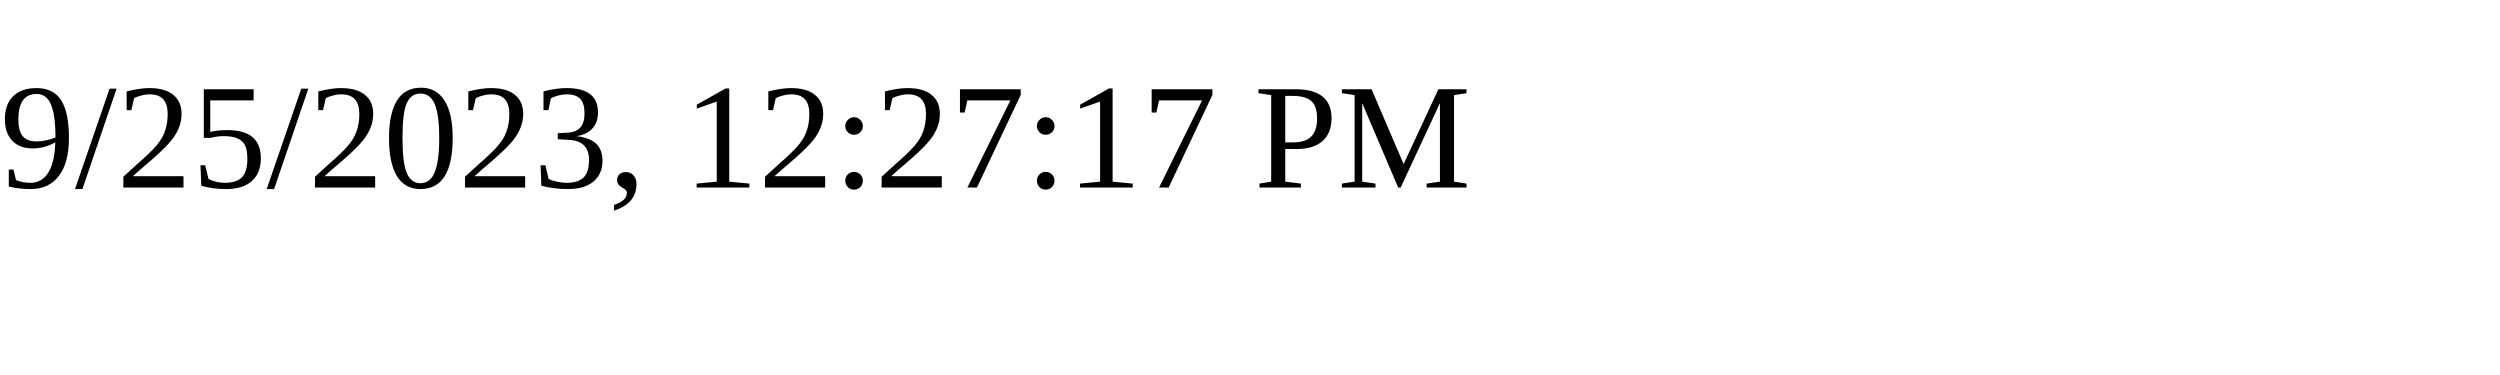
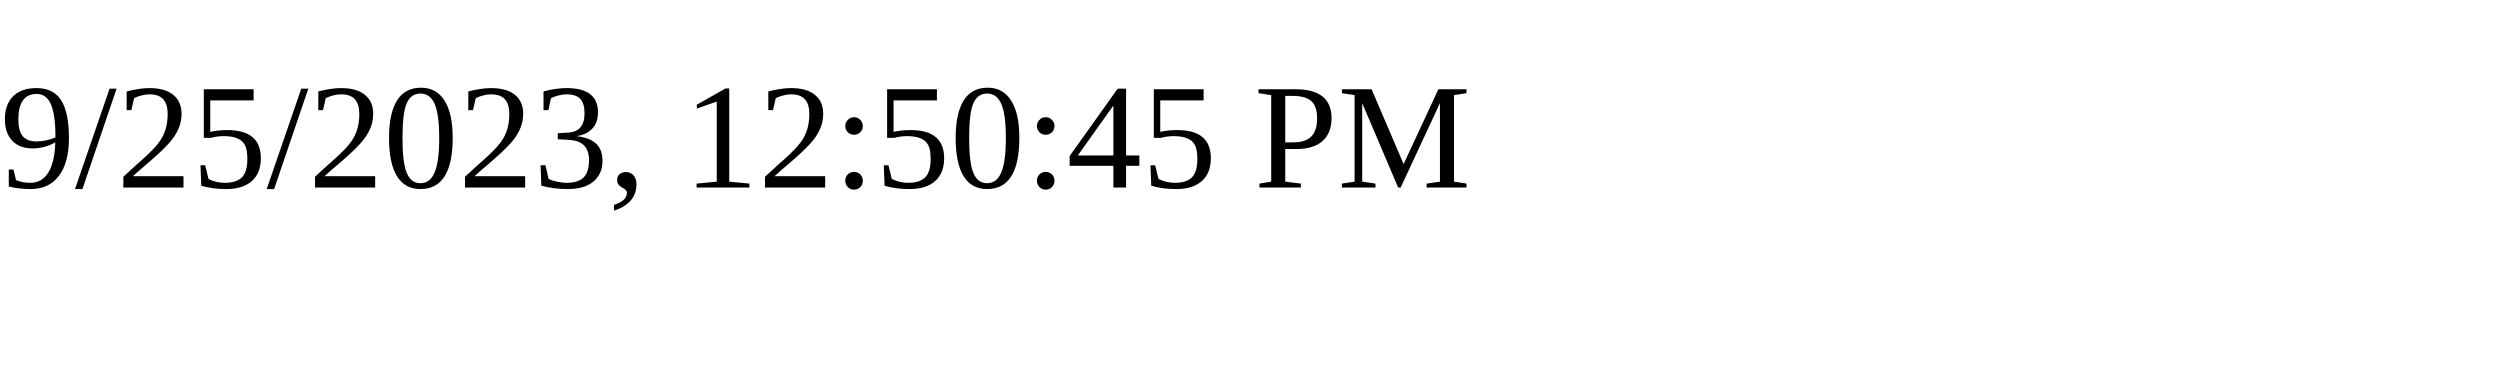
<svg xmlns="http://www.w3.org/2000/svg" height="30" width="200">
-   <text x="0" y="15">9/25/2023, 12:27:17 PM</text>
+   <text x="0" y="15">9/25/2023, 12:50:45 PM</text>
</svg>
